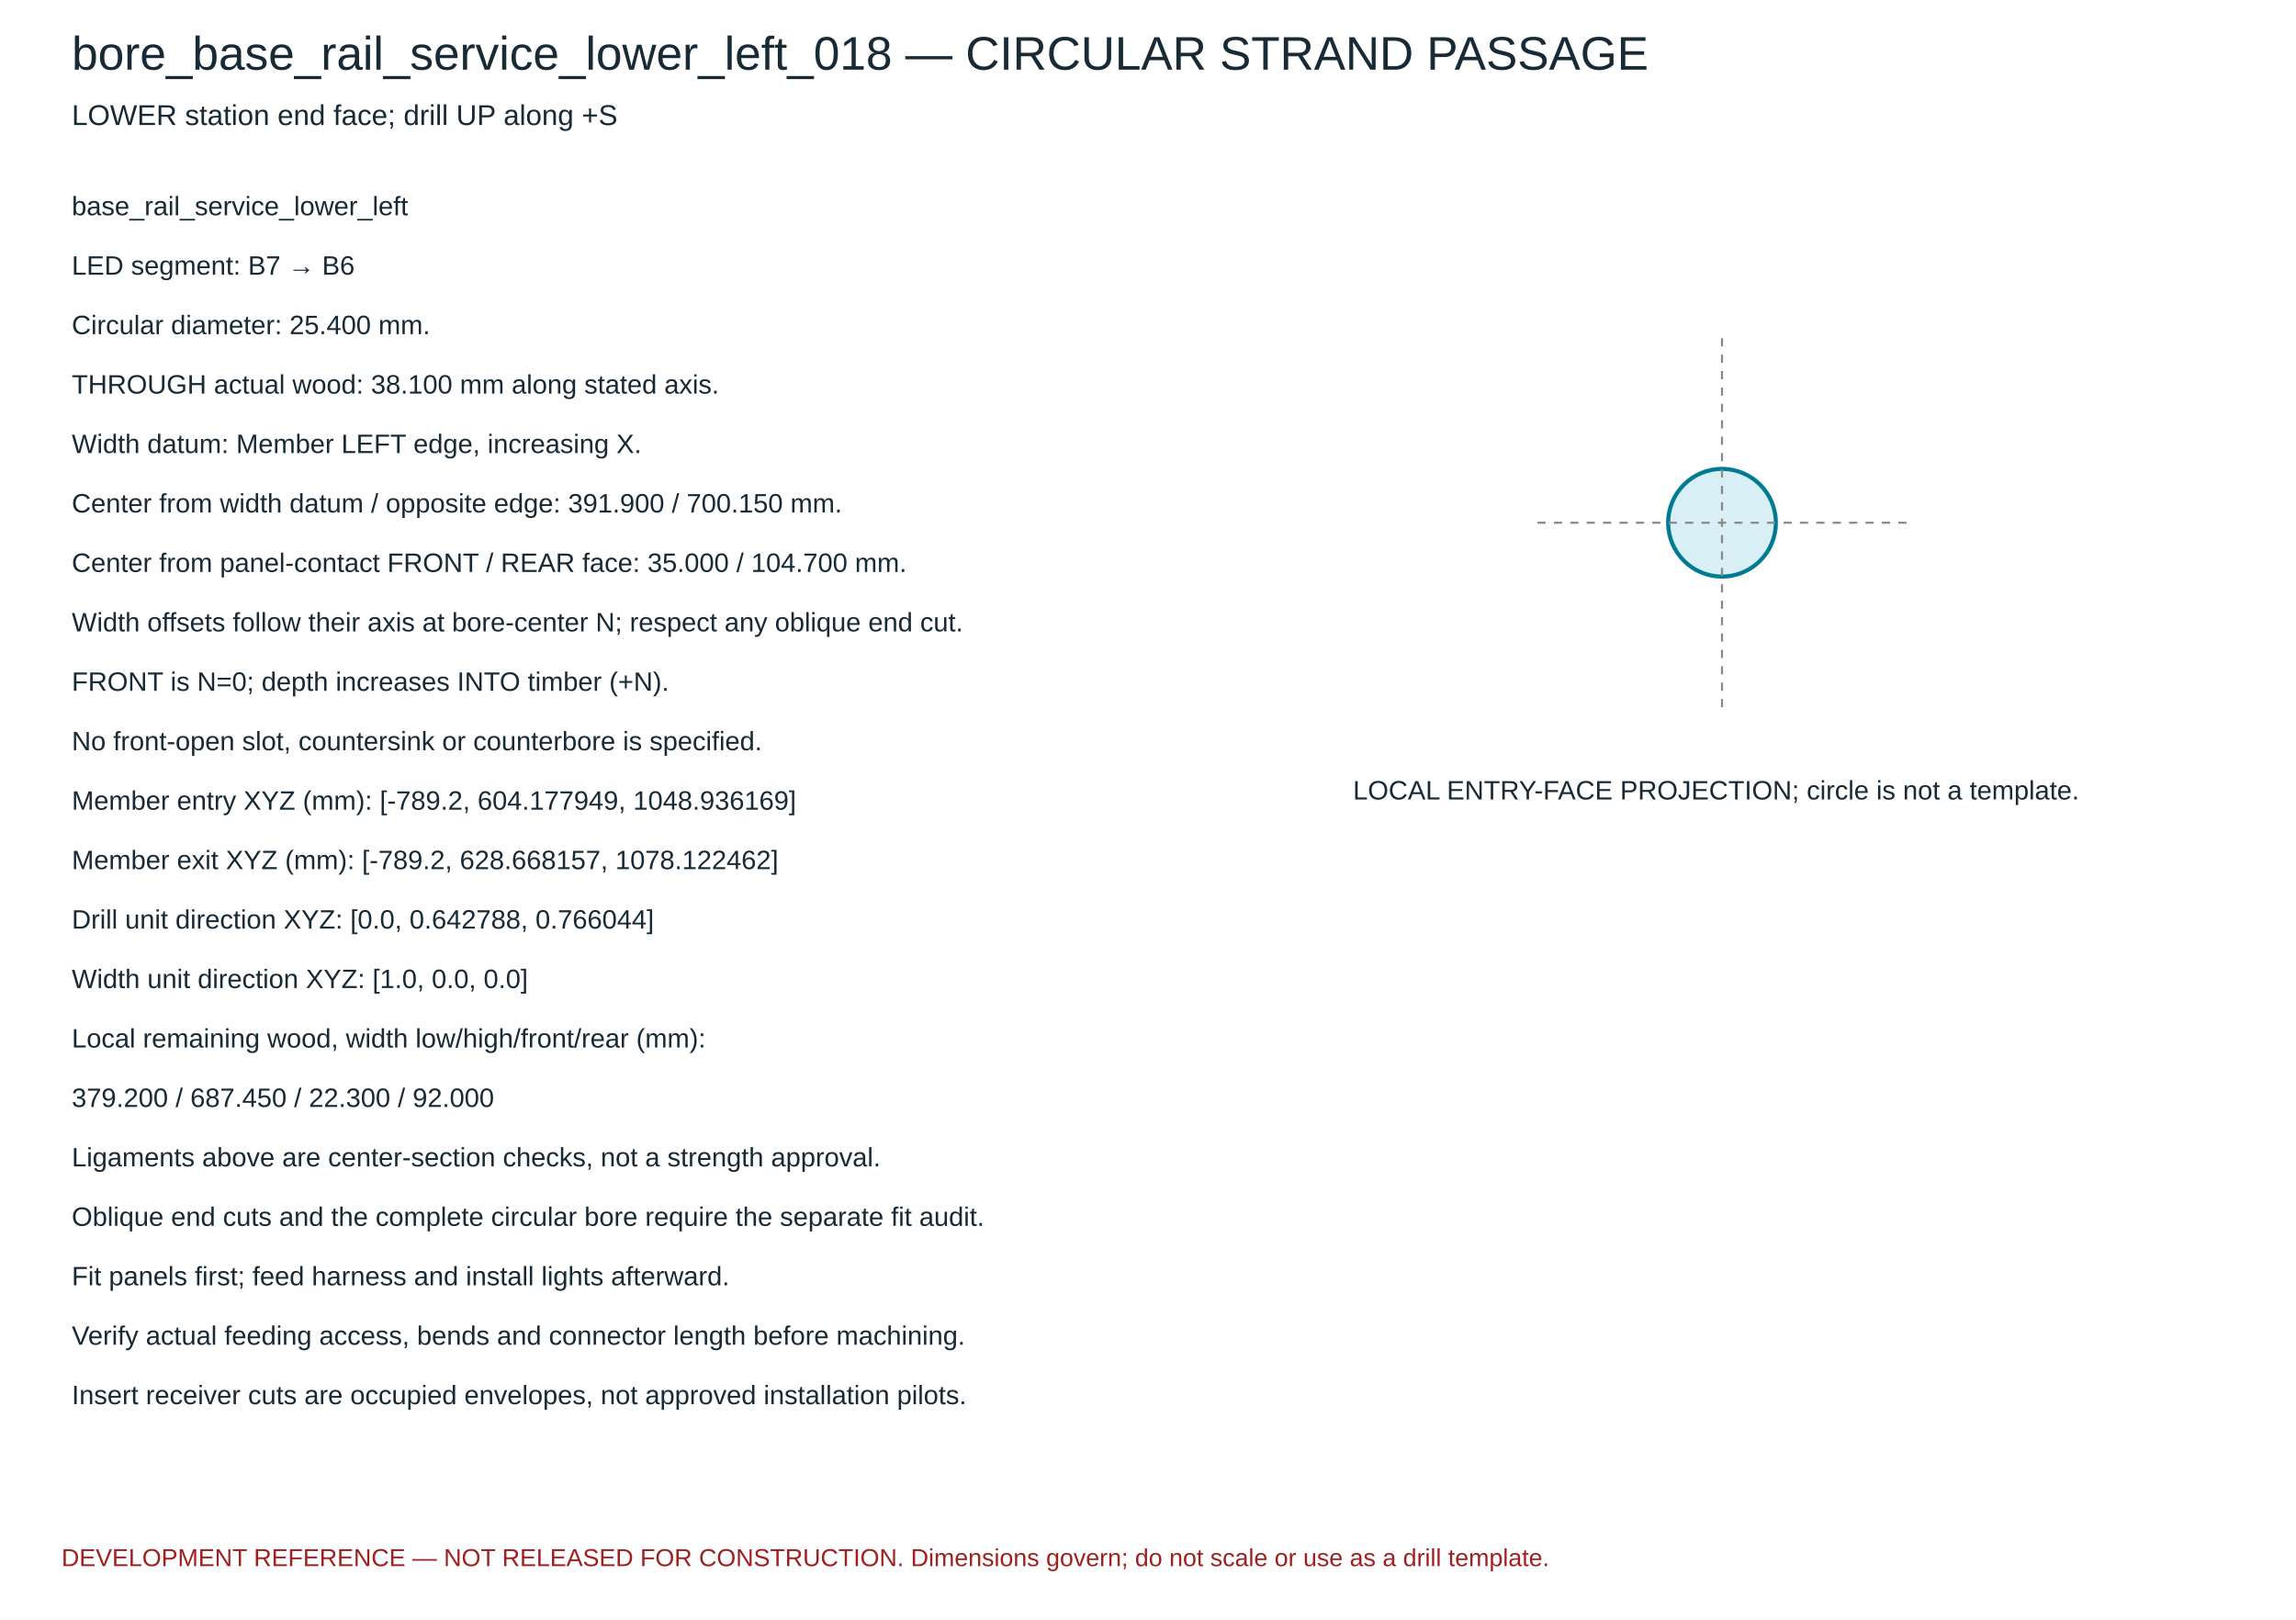
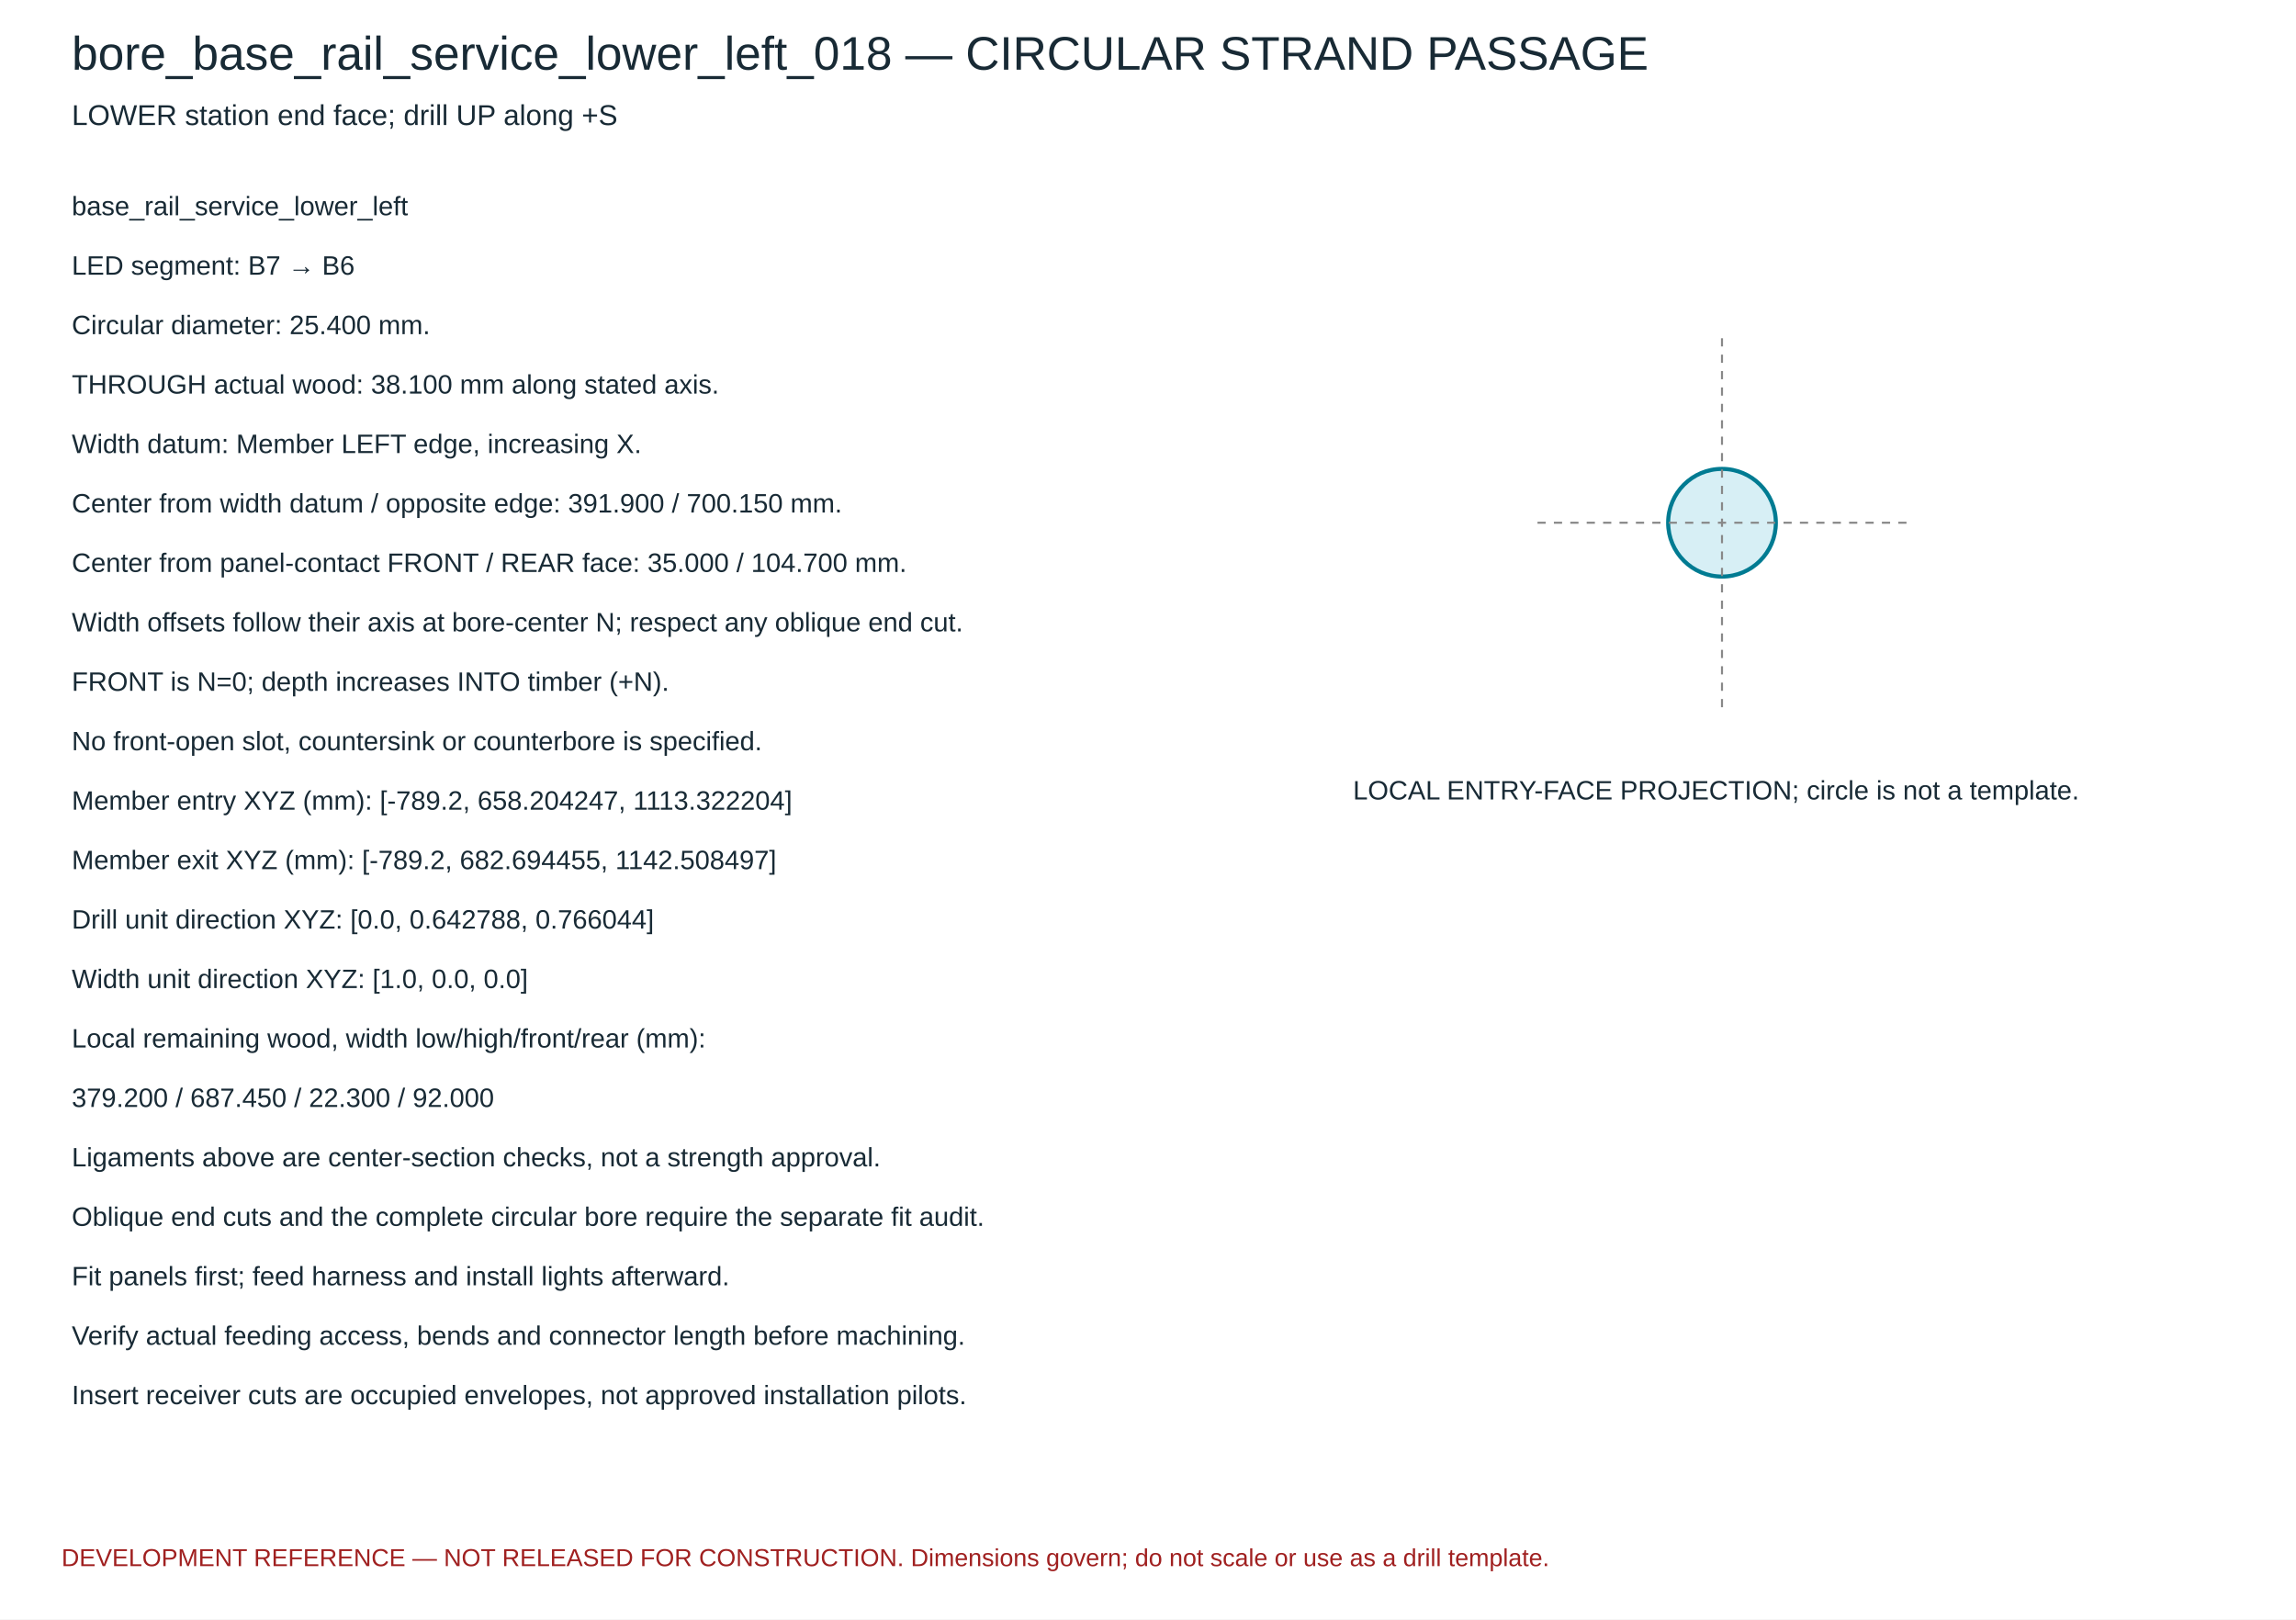
<svg xmlns="http://www.w3.org/2000/svg" width="1120" height="790" viewBox="0 0 1120 790">
  <rect width="1120" height="790" fill="white" />
  <g font-family="Arial,sans-serif" fill="#182a35">
    <text x="35" y="34" font-size="23">bore_base_rail_service_lower_left_018 — CIRCULAR STRAND PASSAGE</text>
    <text x="35" y="61" font-size="14">LOWER station end face; drill UP along +S</text>
    <circle cx="840.0" cy="255.0" r="26.263" fill="#d7eff5" stroke="#007b92" stroke-width="2" />
    <path d="M 750.0 255.0 H 930.0 M 840.0 165.0 V 345.0" stroke="#888" stroke-dasharray="4 4" />
    <text x="660" y="390" font-size="13">LOCAL ENTRY-FACE PROJECTION; circle is not a template.</text>
    <text x="35" y="105" font-size="13">base_rail_service_lower_left</text>
    <text x="35" y="134" font-size="13">LED segment: B7 → B6</text>
    <text x="35" y="163" font-size="13">Circular diameter: 25.400 mm.</text>
    <text x="35" y="192" font-size="13">THROUGH actual wood: 38.100 mm along stated axis.</text>
    <text x="35" y="221" font-size="13">Width datum: Member LEFT edge, increasing X.</text>
    <text x="35" y="250" font-size="13">Center from width datum / opposite edge: 391.900 / 700.150 mm.</text>
    <text x="35" y="279" font-size="13">Center from panel-contact FRONT / REAR face: 35.000 / 104.700 mm.</text>
    <text x="35" y="308" font-size="13">Width offsets follow their axis at bore-center N; respect any oblique end cut.</text>
    <text x="35" y="337" font-size="13">FRONT is N=0; depth increases INTO timber (+N).</text>
    <text x="35" y="366" font-size="13">No front-open slot, countersink or counterbore is specified.</text>
-     <text x="35" y="395" font-size="13">Member entry XYZ (mm): [-789.2, 604.177949, 1048.936169]</text>
-     <text x="35" y="424" font-size="13">Member exit XYZ (mm): [-789.2, 628.668157, 1078.122462]</text>
+     <text x="35" y="395" font-size="13">Member entry XYZ (mm): [-789.2, 658.204247, 1113.322204]</text>
+     <text x="35" y="424" font-size="13">Member exit XYZ (mm): [-789.2, 682.694455, 1142.508497]</text>
    <text x="35" y="453" font-size="13">Drill unit direction XYZ: [0.0, 0.642788, 0.766044]</text>
    <text x="35" y="482" font-size="13">Width unit direction XYZ: [1.0, 0.0, 0.0]</text>
    <text x="35" y="511" font-size="13">Local remaining wood, width low/high/front/rear (mm):</text>
    <text x="35" y="540" font-size="13">379.200 / 687.450 / 22.300 / 92.000</text>
    <text x="35" y="569" font-size="13">Ligaments above are center-section checks, not a strength approval.</text>
    <text x="35" y="598" font-size="13">Oblique end cuts and the complete circular bore require the separate fit audit.</text>
    <text x="35" y="627" font-size="13">Fit panels first; feed harness and install lights afterward.</text>
    <text x="35" y="656" font-size="13">Verify actual feeding access, bends and connector length before machining.</text>
    <text x="35" y="685" font-size="13">Insert receiver cuts are occupied envelopes, not approved installation pilots.</text>
    <text x="30" y="764" font-size="12" fill="#a02020">DEVELOPMENT REFERENCE — NOT RELEASED FOR CONSTRUCTION. Dimensions govern; do not scale or use as a drill template.</text>
  </g>
</svg>
